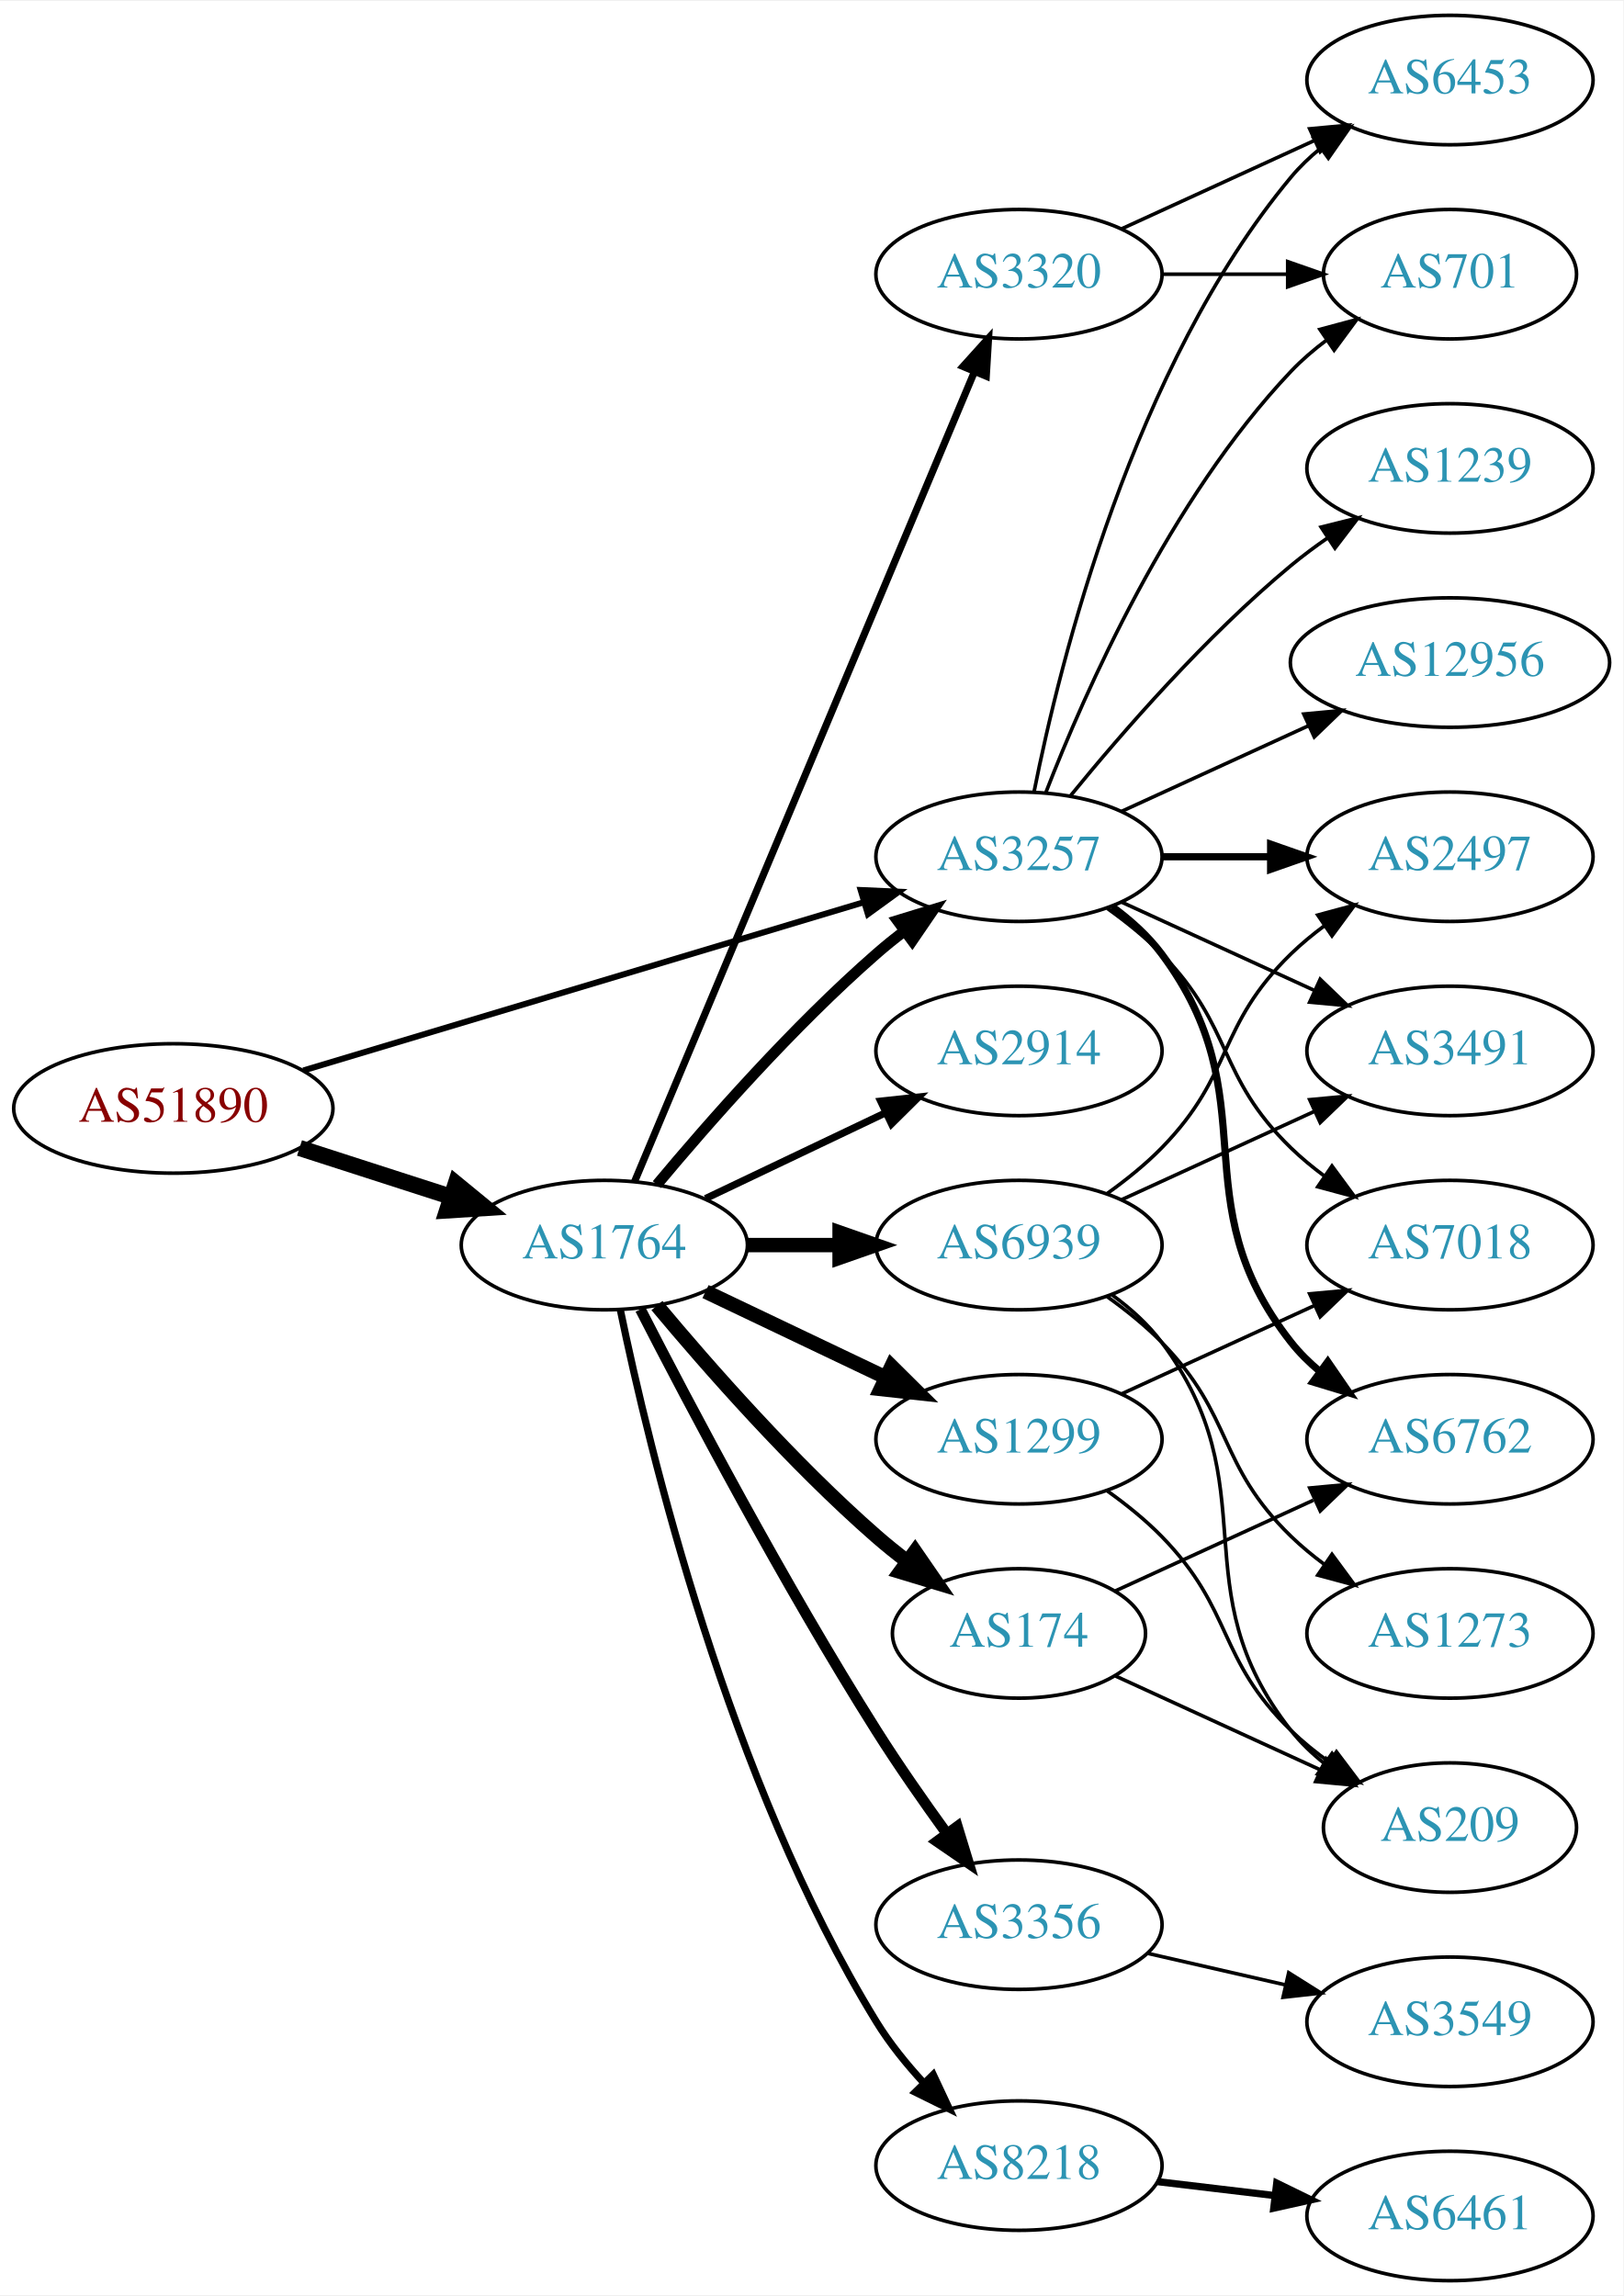
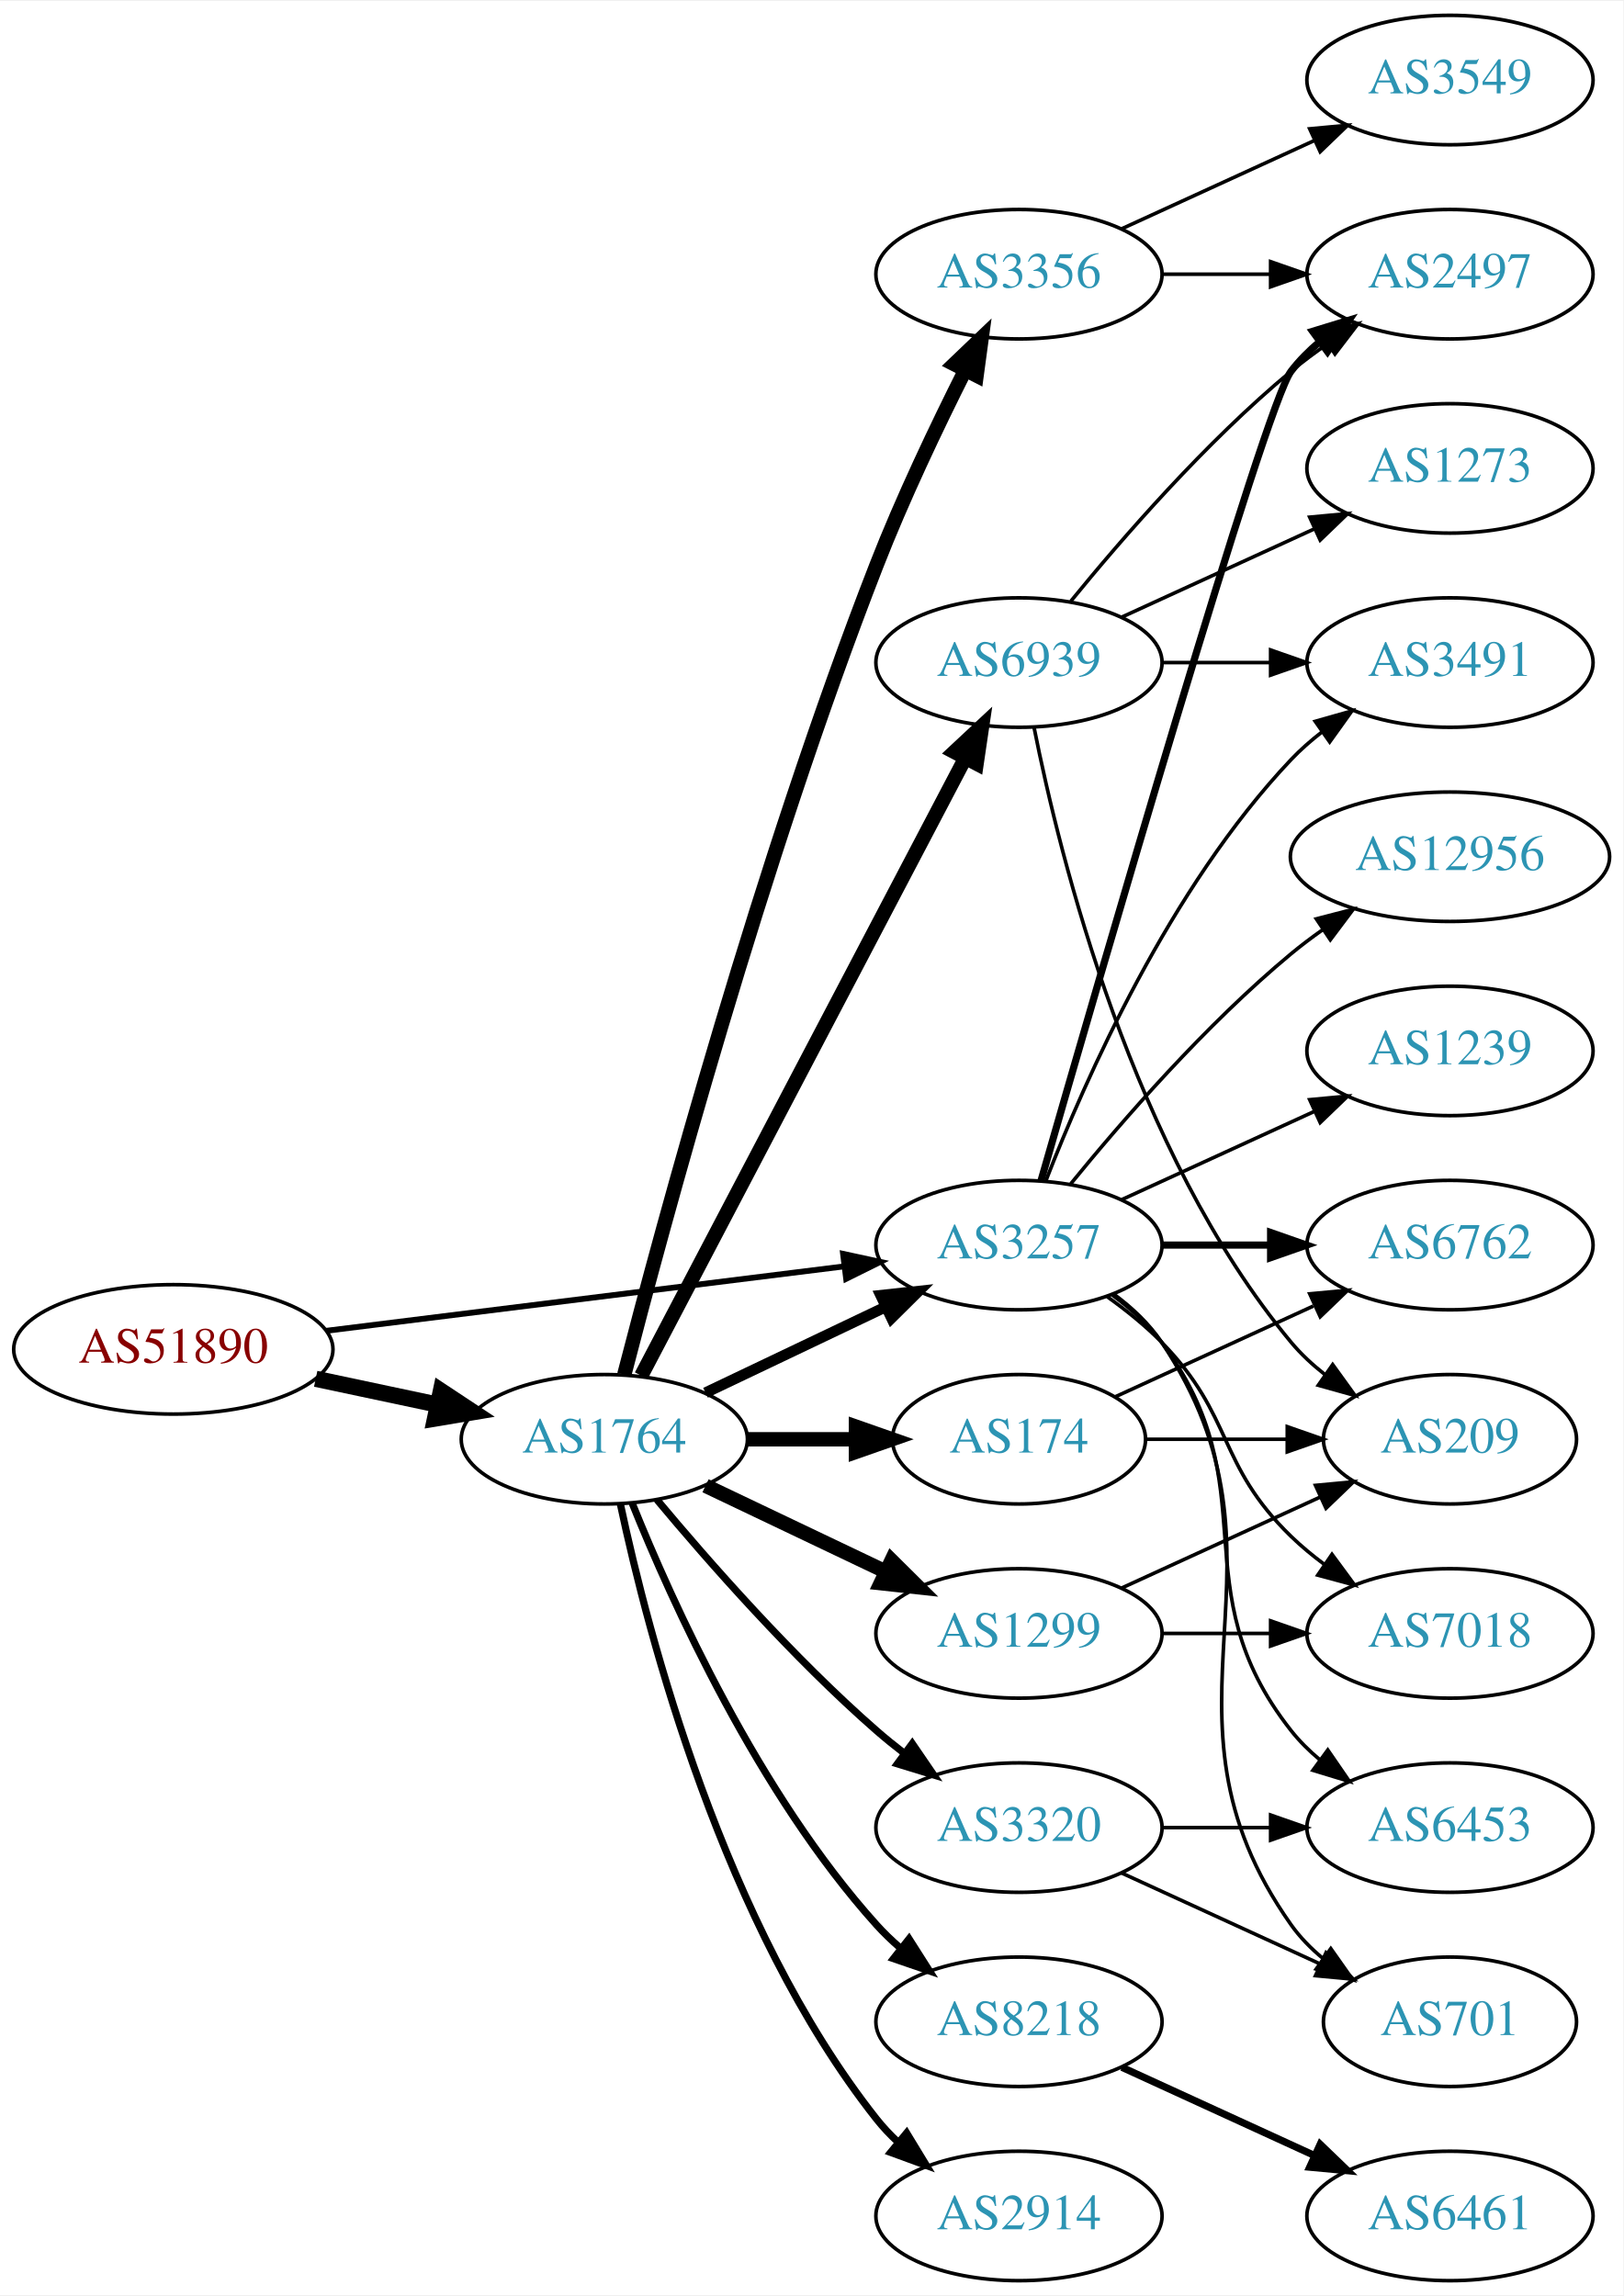
<svg xmlns="http://www.w3.org/2000/svg" xmlns:xlink="http://www.w3.org/1999/xlink" width="451pt" height="638pt" viewBox="0.00 0.00 451.37 638.00">
  <g id="graph0" class="graph" transform="scale(1 1) rotate(0) translate(4 634)">
    <polygon fill="white" stroke="none" points="-4,4 -4,-634 447.37,-634 447.37,4 -4,4" />
    <g id="node1" class="node">
      <g id="a_node1">
        <a xlink:href="/asn/51890" xlink:title="AS51890 ~ Mayr-Melnhof Karton GmbH [AT]">
-           <ellipse fill="#ffffff" stroke="black" cx="44.196" cy="-326" rx="44.393" ry="18" />
-           <text text-anchor="middle" x="44.196" y="-322.3" font-family="Times,serif" font-size="14.00" fill="#880000">AS51890</text>
+           <ellipse fill="#ffffff" stroke="black" cx="44.196" cy="-259" rx="44.393" ry="18" />
+           <text text-anchor="middle" x="44.196" y="-255.3" font-family="Times,serif" font-size="14.00" fill="#880000">AS51890</text>
        </a>
      </g>
    </g>
    <g id="node2" class="node">
      <g id="a_node2">
        <a xlink:href="/asn/1764" xlink:title="AS1764 ~ NEXTLAYER-AS [AT]">
-           <ellipse fill="#ffffff" stroke="black" cx="164.039" cy="-288" rx="39.794" ry="18" />
-           <text text-anchor="middle" x="164.039" y="-284.3" font-family="Times,serif" font-size="14.00" fill="#2c94b3">AS1764</text>
+           <ellipse fill="#ffffff" stroke="black" cx="164.039" cy="-234" rx="39.794" ry="18" />
+           <text text-anchor="middle" x="164.039" y="-230.3" font-family="Times,serif" font-size="14.00" fill="#2c94b3">AS1764</text>
        </a>
      </g>
    </g>
    <g id="edge1" class="edge">
-       <path fill="none" stroke="black" stroke-width="4.5" d="M79.281,-315.009C92.409,-310.776 107.55,-305.893 121.318,-301.454" />
-       <polygon fill="black" stroke="black" stroke-width="4.5" points="122.743,-305.131 131.052,-298.315 120.326,-297.636 122.743,-305.131" />
+       <path fill="none" stroke="black" stroke-width="4.5" d="M83.782,-250.814C94.575,-248.524 106.404,-246.015 117.556,-243.649" />
+       <polygon fill="black" stroke="black" stroke-width="4.5" points="118.592,-247.454 127.557,-241.527 116.958,-239.751 118.592,-247.454" />
    </g>
    <g id="node3" class="node">
      <g id="a_node3">
        <a xlink:href="/asn/3257" xlink:title="AS3257 ~ GTT [DE]">
-           <ellipse fill="#ffffff" stroke="black" cx="279.332" cy="-396" rx="39.794" ry="18" />
-           <text text-anchor="middle" x="279.332" y="-392.3" font-family="Times,serif" font-size="14.00" fill="#2c94b3">AS3257</text>
+           <ellipse fill="#ffffff" stroke="black" cx="279.332" cy="-288" rx="39.794" ry="18" />
+           <text text-anchor="middle" x="279.332" y="-284.3" font-family="Times,serif" font-size="14.00" fill="#2c94b3">AS3257</text>
        </a>
      </g>
    </g>
    <g id="edge2" class="edge">
-       <path fill="none" stroke="black" stroke-width="1.688" d="M80.351,-336.555C122.097,-349.09 191.667,-369.979 236.241,-383.362" />
-       <polygon fill="black" stroke="black" stroke-width="1.688" points="235.318,-386.739 245.902,-386.263 237.331,-380.035 235.318,-386.739" />
-     </g>
-     <g id="edge10" class="edge">
-       <path fill="none" stroke="black" stroke-width="3" d="M178.669,-304.817C192.951,-321.929 216.498,-348.745 239.685,-369 242.151,-371.154 244.789,-373.294 247.487,-375.372" />
-       <polygon fill="black" stroke="black" stroke-width="3" points="245.512,-378.264 255.641,-381.37 249.66,-372.625 245.512,-378.264" />
+       <path fill="none" stroke="black" stroke-width="1.62" d="M86.607,-264.151C126.981,-269.173 188.325,-276.804 230.7,-282.075" />
+       <polygon fill="black" stroke="black" stroke-width="1.62" points="230.417,-285.567 240.772,-283.328 231.281,-278.62 230.417,-285.567" />
+     </g>
+     <g id="edge8" class="edge">
+       <path fill="none" stroke="black" stroke-width="3" d="M192.175,-246.934C207.169,-254.081 225.99,-263.052 242.213,-270.785" />
+       <polygon fill="black" stroke="black" stroke-width="3" points="240.884,-274.028 251.417,-275.171 243.895,-267.709 240.884,-274.028" />
    </g>
    <g id="node4" class="node">
      <g id="a_node4">
-         <a xlink:href="/asn/1299" xlink:title="AS1299 ~ Telia Carrier [EU]">
-           <ellipse fill="#ffffff" stroke="black" cx="279.332" cy="-234" rx="39.794" ry="18" />
-           <text text-anchor="middle" x="279.332" y="-230.3" font-family="Times,serif" font-size="14.00" fill="#2c94b3">AS1299</text>
+         <a xlink:href="/asn/8218" xlink:title="AS8218 ~ legacy Neotelecoms [FR]">
+           <ellipse fill="#ffffff" stroke="black" cx="279.332" cy="-72" rx="39.794" ry="18" />
+           <text text-anchor="middle" x="279.332" y="-68.3" font-family="Times,serif" font-size="14.00" fill="#2c94b3">AS8218</text>
        </a>
      </g>
    </g>
    <g id="edge3" class="edge">
-       <path fill="none" stroke="black" stroke-width="4" d="M192.175,-275.066C207.169,-267.919 225.99,-258.948 242.213,-251.215" />
-       <polygon fill="black" stroke="black" stroke-width="4" points="243.895,-254.291 251.417,-246.829 240.884,-247.972 243.895,-254.291" />
+       <path fill="none" stroke="black" stroke-width="2" d="M171.786,-216.213C182.837,-188.757 206.891,-135.422 239.685,-99 241.688,-96.776 243.906,-94.637 246.239,-92.603" />
+       <polygon fill="black" stroke="black" stroke-width="2" points="248.769,-95.065 254.458,-86.127 244.437,-89.567 248.769,-95.065" />
    </g>
    <g id="node5" class="node">
      <g id="a_node5">
-         <a xlink:href="/asn/8218" xlink:title="AS8218 ~ legacy Neotelecoms [FR]">
-           <ellipse fill="#ffffff" stroke="black" cx="279.332" cy="-32" rx="39.794" ry="18" />
-           <text text-anchor="middle" x="279.332" y="-28.3" font-family="Times,serif" font-size="14.00" fill="#2c94b3">AS8218</text>
+         <a xlink:href="/asn/3356" xlink:title="AS3356 ~ Level 3 Parent, LLC [US]">
+           <ellipse fill="#ffffff" stroke="black" cx="279.332" cy="-558" rx="39.794" ry="18" />
+           <text text-anchor="middle" x="279.332" y="-554.3" font-family="Times,serif" font-size="14.00" fill="#2c94b3">AS3356</text>
        </a>
      </g>
    </g>
    <g id="edge4" class="edge">
-       <path fill="none" stroke="black" stroke-width="2" d="M168.469,-270.072C176.411,-231.551 198.592,-138.954 239.685,-72 243.35,-66.028 248.043,-60.228 252.885,-54.982" />
-       <polygon fill="black" stroke="black" stroke-width="2" points="255.486,-57.329 259.986,-47.737 250.487,-52.429 255.486,-57.329" />
+       <path fill="none" stroke="black" stroke-width="4" d="M169.591,-251.99C180.102,-292.704 207.635,-394.758 239.685,-477 246.9,-495.515 256.518,-515.684 264.353,-531.265" />
+       <polygon fill="black" stroke="black" stroke-width="4" points="261.307,-532.996 268.964,-540.318 267.544,-529.819 261.307,-532.996" />
    </g>
    <g id="node6" class="node">
      <g id="a_node6">
        <a xlink:href="/asn/174" xlink:title="AS174 ~ Cogent Communications [US]">
-           <ellipse fill="#ffffff" stroke="black" cx="279.332" cy="-180" rx="35.194" ry="18" />
-           <text text-anchor="middle" x="279.332" y="-176.3" font-family="Times,serif" font-size="14.00" fill="#2c94b3">AS174</text>
+           <ellipse fill="#ffffff" stroke="black" cx="279.332" cy="-234" rx="35.194" ry="18" />
+           <text text-anchor="middle" x="279.332" y="-230.3" font-family="Times,serif" font-size="14.00" fill="#2c94b3">AS174</text>
        </a>
      </g>
    </g>
    <g id="edge5" class="edge">
-       <path fill="none" stroke="black" stroke-width="4" d="M178.669,-271.183C192.951,-254.071 216.498,-227.255 239.685,-207 242.355,-204.668 245.228,-202.352 248.158,-200.114" />
-       <polygon fill="black" stroke="black" stroke-width="4" points="250.436,-202.784 256.449,-194.061 246.309,-197.13 250.436,-202.784" />
+       <path fill="none" stroke="black" stroke-width="4" d="M203.711,-234C213.416,-234 223.907,-234 233.87,-234" />
+       <polygon fill="black" stroke="black" stroke-width="4" points="234.006,-237.5 244.006,-234 234.006,-230.5 234.006,-237.5" />
    </g>
    <g id="node7" class="node">
      <g id="a_node7">
        <a xlink:href="/asn/2914" xlink:title="AS2914 ~ NTT America, Inc. [US]">
-           <ellipse fill="#ffffff" stroke="black" cx="279.332" cy="-342" rx="39.794" ry="18" />
-           <text text-anchor="middle" x="279.332" y="-338.3" font-family="Times,serif" font-size="14.00" fill="#2c94b3">AS2914</text>
+           <ellipse fill="#ffffff" stroke="black" cx="279.332" cy="-18" rx="39.794" ry="18" />
+           <text text-anchor="middle" x="279.332" y="-14.3" font-family="Times,serif" font-size="14.00" fill="#2c94b3">AS2914</text>
        </a>
      </g>
    </g>
    <g id="edge6" class="edge">
-       <path fill="none" stroke="black" stroke-width="2" d="M192.175,-300.934C207.169,-308.081 225.99,-317.052 242.213,-324.785" />
-       <polygon fill="black" stroke="black" stroke-width="2" points="240.884,-328.028 251.417,-329.171 243.895,-321.709 240.884,-328.028" />
+       <path fill="none" stroke="black" stroke-width="2" d="M168.529,-215.84C176.16,-179.97 197.152,-98.845 239.685,-45 241.493,-42.712 243.545,-40.538 245.74,-38.49" />
+       <polygon fill="black" stroke="black" stroke-width="2" points="248.094,-41.086 253.6,-32.034 243.651,-35.677 248.094,-41.086" />
    </g>
    <g id="node8" class="node">
      <g id="a_node8">
-         <a xlink:href="/asn/3356" xlink:title="AS3356 ~ Level 3 Parent, LLC [US]">
-           <ellipse fill="#ffffff" stroke="black" cx="279.332" cy="-99" rx="39.794" ry="18" />
-           <text text-anchor="middle" x="279.332" y="-95.3" font-family="Times,serif" font-size="14.00" fill="#2c94b3">AS3356</text>
+         <a xlink:href="/asn/1299" xlink:title="AS1299 ~ Telia Carrier [EU]">
+           <ellipse fill="#ffffff" stroke="black" cx="279.332" cy="-180" rx="39.794" ry="18" />
+           <text text-anchor="middle" x="279.332" y="-176.3" font-family="Times,serif" font-size="14.00" fill="#2c94b3">AS1299</text>
        </a>
      </g>
    </g>
    <g id="edge7" class="edge">
-       <path fill="none" stroke="black" stroke-width="3" d="M174.065,-270.148C187.501,-243.945 213.95,-193.763 239.685,-153 245.748,-143.396 252.868,-133.187 259.333,-124.261" />
-       <polygon fill="black" stroke="black" stroke-width="3" points="262.185,-126.291 265.276,-116.157 256.54,-122.152 262.185,-126.291" />
+       <path fill="none" stroke="black" stroke-width="4" d="M192.175,-221.066C207.169,-213.919 225.99,-204.948 242.213,-197.215" />
+       <polygon fill="black" stroke="black" stroke-width="4" points="243.895,-200.291 251.417,-192.829 240.884,-193.972 243.895,-200.291" />
    </g>
    <g id="node9" class="node">
      <g id="a_node9">
        <a xlink:href="/asn/6939" xlink:title="AS6939 ~ Hurricane Electric LLC [US]">
-           <ellipse fill="#ffffff" stroke="black" cx="279.332" cy="-288" rx="39.794" ry="18" />
-           <text text-anchor="middle" x="279.332" y="-284.3" font-family="Times,serif" font-size="14.00" fill="#2c94b3">AS6939</text>
-         </a>
-       </g>
-     </g>
-     <g id="edge8" class="edge">
-       <path fill="none" stroke="black" stroke-width="4" d="M203.711,-288C211.914,-288 220.678,-288 229.21,-288" />
-       <polygon fill="black" stroke="black" stroke-width="4" points="229.449,-291.5 239.449,-288 229.449,-284.5 229.449,-291.5" />
+           <ellipse fill="#ffffff" stroke="black" cx="279.332" cy="-450" rx="39.794" ry="18" />
+           <text text-anchor="middle" x="279.332" y="-446.3" font-family="Times,serif" font-size="14.00" fill="#2c94b3">AS6939</text>
+         </a>
+       </g>
+     </g>
+     <g id="edge9" class="edge">
+       <path fill="none" stroke="black" stroke-width="4" d="M174.31,-251.676C194.151,-289.505 240.829,-378.499 264.316,-423.278" />
+       <polygon fill="black" stroke="black" stroke-width="4" points="261.347,-425.152 269.091,-432.383 267.546,-421.901 261.347,-425.152" />
    </g>
    <g id="node10" class="node">
      <g id="a_node10">
        <a xlink:href="/asn/3320" xlink:title="AS3320 ~ DTAG [DE]">
-           <ellipse fill="#ffffff" stroke="black" cx="279.332" cy="-558" rx="39.794" ry="18" />
-           <text text-anchor="middle" x="279.332" y="-554.3" font-family="Times,serif" font-size="14.00" fill="#2c94b3">AS3320</text>
-         </a>
-       </g>
-     </g>
-     <g id="edge9" class="edge">
-       <path fill="none" stroke="black" stroke-width="2" d="M172.472,-305.715C191.797,-351.771 243.72,-475.514 266.893,-530.739" />
-       <polygon fill="black" stroke="black" stroke-width="2" points="263.774,-532.352 270.871,-540.219 270.229,-529.644 263.774,-532.352" />
+           <ellipse fill="#ffffff" stroke="black" cx="279.332" cy="-126" rx="39.794" ry="18" />
+           <text text-anchor="middle" x="279.332" y="-122.3" font-family="Times,serif" font-size="14.00" fill="#2c94b3">AS3320</text>
+         </a>
+       </g>
+     </g>
+     <g id="edge10" class="edge">
+       <path fill="none" stroke="black" stroke-width="2" d="M178.669,-217.183C192.951,-200.071 216.498,-173.255 239.685,-153 242.151,-150.846 244.789,-148.706 247.487,-146.628" />
+       <polygon fill="black" stroke="black" stroke-width="2" points="249.66,-149.375 255.641,-140.63 245.512,-143.736 249.66,-149.375" />
    </g>
    <g id="node13" class="node">
      <g id="a_node13">
        <a xlink:href="/asn/2497" xlink:title="AS2497 ~ Internet Initiative Japan Inc. [JP]">
-           <ellipse fill="#ffffff" stroke="black" cx="399.174" cy="-396" rx="39.794" ry="18" />
-           <text text-anchor="middle" x="399.174" y="-392.3" font-family="Times,serif" font-size="14.00" fill="#2c94b3">AS2497</text>
-         </a>
-       </g>
-     </g>
-     <g id="edge13" class="edge">
-       <path fill="none" stroke="black" stroke-width="2" d="M319.244,-396C328.798,-396 339.147,-396 349.11,-396" />
-       <polygon fill="black" stroke="black" stroke-width="2" points="349.302,-399.5 359.302,-396 349.302,-392.5 349.302,-399.5" />
+           <ellipse fill="#ffffff" stroke="black" cx="399.174" cy="-558" rx="39.794" ry="18" />
+           <text text-anchor="middle" x="399.174" y="-554.3" font-family="Times,serif" font-size="14.00" fill="#2c94b3">AS2497</text>
+         </a>
+       </g>
+     </g>
+     <g id="edge15" class="edge">
+       <path fill="none" stroke="black" stroke-width="2" d="M285.446,-305.859C301.117,-360.407 347.836,-521.704 354.978,-531 357.268,-533.981 359.988,-536.716 362.932,-539.205" />
+       <polygon fill="black" stroke="black" stroke-width="2" points="360.979,-542.113 371.109,-545.218 365.126,-536.473 360.979,-542.113" />
    </g>
    <g id="node14" class="node">
      <g id="a_node14">
        <a xlink:href="/asn/6762" xlink:title="AS6762 ~ TELECOM ITALIA SPARKLE S.p.A. [IT]">
-           <ellipse fill="#ffffff" stroke="black" cx="399.174" cy="-234" rx="39.794" ry="18" />
-           <text text-anchor="middle" x="399.174" y="-230.3" font-family="Times,serif" font-size="14.00" fill="#2c94b3">AS6762</text>
+           <ellipse fill="#ffffff" stroke="black" cx="399.174" cy="-288" rx="39.794" ry="18" />
+           <text text-anchor="middle" x="399.174" y="-284.3" font-family="Times,serif" font-size="14.00" fill="#2c94b3">AS6762</text>
        </a>
      </g>
    </g>
    <g id="edge14" class="edge">
-       <path fill="none" stroke="black" stroke-width="2" d="M305.262,-382.118C310.338,-378.389 315.256,-373.984 318.978,-369 349.249,-328.458 323.679,-300.754 354.978,-261 357.303,-258.047 360.047,-255.33 363.006,-252.853" />
-       <polygon fill="black" stroke="black" stroke-width="2" points="365.199,-255.585 371.203,-246.855 361.065,-249.936 365.199,-255.585" />
+       <path fill="none" stroke="black" stroke-width="2" d="M319.244,-288C328.798,-288 339.147,-288 349.11,-288" />
+       <polygon fill="black" stroke="black" stroke-width="2" points="349.302,-291.5 359.302,-288 349.302,-284.5 349.302,-291.5" />
    </g>
    <g id="node15" class="node">
      <g id="a_node15">
-         <a xlink:href="/asn/7018" xlink:title="AS7018 ~ AT&amp;T Services, Inc. [US]">
-           <ellipse fill="#ffffff" stroke="black" cx="399.174" cy="-288" rx="39.794" ry="18" />
-           <text text-anchor="middle" x="399.174" y="-284.3" font-family="Times,serif" font-size="14.00" fill="#2c94b3">AS7018</text>
-         </a>
-       </g>
-     </g>
-     <g id="edge15" class="edge">
-       <path fill="none" stroke="black" d="M303.926,-381.611C309.182,-377.852 314.513,-373.563 318.978,-369 339.151,-348.383 334.285,-335.094 354.978,-315 357.823,-312.237 360.997,-309.614 364.297,-307.166" />
-       <polygon fill="black" stroke="black" points="366.363,-309.994 372.645,-301.462 362.414,-304.214 366.363,-309.994" />
+         <a xlink:href="/asn/12956" xlink:title="AS12956 ~ TELXIUS [ES]">
+           <ellipse fill="#ffffff" stroke="black" cx="399.174" cy="-396" rx="44.393" ry="18" />
+           <text text-anchor="middle" x="399.174" y="-392.3" font-family="Times,serif" font-size="14.00" fill="#2c94b3">AS12956</text>
+         </a>
+       </g>
+     </g>
+     <g id="edge16" class="edge">
+       <path fill="none" stroke="black" d="M293.751,-305.065C307.865,-322.375 331.28,-349.345 354.978,-369 357.716,-371.271 360.659,-373.494 363.677,-375.63" />
+       <polygon fill="black" stroke="black" points="362.009,-378.725 372.266,-381.379 365.903,-372.908 362.009,-378.725" />
    </g>
    <g id="node16" class="node">
      <g id="a_node16">
-         <a xlink:href="/asn/3491" xlink:title="AS3491 ~ PCCW Global, Inc. [US]">
+         <a xlink:href="/asn/1239" xlink:title="AS1239 ~ Sprint [US]">
          <ellipse fill="#ffffff" stroke="black" cx="399.174" cy="-342" rx="39.794" ry="18" />
-           <text text-anchor="middle" x="399.174" y="-338.3" font-family="Times,serif" font-size="14.00" fill="#2c94b3">AS3491</text>
-         </a>
-       </g>
-     </g>
-     <g id="edge16" class="edge">
-       <path fill="none" stroke="black" d="M307.96,-383.339C323.917,-376.027 344.188,-366.739 361.471,-358.819" />
-       <polygon fill="black" stroke="black" points="363.085,-361.929 370.718,-354.581 360.169,-355.565 363.085,-361.929" />
+           <text text-anchor="middle" x="399.174" y="-338.3" font-family="Times,serif" font-size="14.00" fill="#2c94b3">AS1239</text>
+         </a>
+       </g>
+     </g>
+     <g id="edge17" class="edge">
+       <path fill="none" stroke="black" d="M307.96,-300.661C323.917,-307.973 344.188,-317.261 361.471,-325.181" />
+       <polygon fill="black" stroke="black" points="360.169,-328.435 370.718,-329.419 363.085,-322.071 360.169,-328.435" />
    </g>
    <g id="node17" class="node">
      <g id="a_node17">
-         <a xlink:href="/asn/1239" xlink:title="AS1239 ~ Sprint [US]">
-           <ellipse fill="#ffffff" stroke="black" cx="399.174" cy="-504" rx="39.794" ry="18" />
-           <text text-anchor="middle" x="399.174" y="-500.3" font-family="Times,serif" font-size="14.00" fill="#2c94b3">AS1239</text>
-         </a>
-       </g>
-     </g>
-     <g id="edge17" class="edge">
-       <path fill="none" stroke="black" d="M293.751,-413.065C307.865,-430.375 331.28,-457.345 354.978,-477 358.194,-479.668 361.695,-482.27 365.265,-484.741" />
-       <polygon fill="black" stroke="black" points="363.343,-487.666 373.622,-490.236 367.189,-481.817 363.343,-487.666" />
+         <a xlink:href="/asn/6453" xlink:title="AS6453 ~ TATA COMMUNICATIONS (AMERICA) INC [US]">
+           <ellipse fill="#ffffff" stroke="black" cx="399.174" cy="-126" rx="39.794" ry="18" />
+           <text text-anchor="middle" x="399.174" y="-122.3" font-family="Times,serif" font-size="14.00" fill="#2c94b3">AS6453</text>
+         </a>
+       </g>
+     </g>
+     <g id="edge18" class="edge">
+       <path fill="none" stroke="black" d="M305.262,-274.118C310.338,-270.389 315.256,-265.984 318.978,-261 349.249,-220.458 323.679,-192.754 354.978,-153 357.303,-150.047 360.047,-147.33 363.006,-144.853" />
+       <polygon fill="black" stroke="black" points="365.199,-147.585 371.203,-138.855 361.065,-141.936 365.199,-147.585" />
    </g>
    <g id="node18" class="node">
      <g id="a_node18">
-         <a xlink:href="/asn/12956" xlink:title="AS12956 ~ TELXIUS [ES]">
-           <ellipse fill="#ffffff" stroke="black" cx="399.174" cy="-450" rx="44.393" ry="18" />
-           <text text-anchor="middle" x="399.174" y="-446.3" font-family="Times,serif" font-size="14.00" fill="#2c94b3">AS12956</text>
-         </a>
-       </g>
-     </g>
-     <g id="edge18" class="edge">
-       <path fill="none" stroke="black" d="M307.96,-408.661C323.458,-415.762 343.025,-424.728 359.971,-432.494" />
-       <polygon fill="black" stroke="black" points="358.525,-435.681 369.074,-436.665 361.441,-429.317 358.525,-435.681" />
+         <a xlink:href="/asn/7018" xlink:title="AS7018 ~ AT&amp;T Services, Inc. [US]">
+           <ellipse fill="#ffffff" stroke="black" cx="399.174" cy="-180" rx="39.794" ry="18" />
+           <text text-anchor="middle" x="399.174" y="-176.3" font-family="Times,serif" font-size="14.00" fill="#2c94b3">AS7018</text>
+         </a>
+       </g>
+     </g>
+     <g id="edge19" class="edge">
+       <path fill="none" stroke="black" d="M303.926,-273.611C309.182,-269.852 314.513,-265.563 318.978,-261 339.151,-240.383 334.285,-227.094 354.978,-207 357.823,-204.237 360.997,-201.614 364.297,-199.166" />
+       <polygon fill="black" stroke="black" points="366.363,-201.994 372.645,-193.462 362.414,-196.214 366.363,-201.994" />
    </g>
    <g id="node19" class="node">
      <g id="a_node19">
-         <a xlink:href="/asn/6453" xlink:title="AS6453 ~ TATA COMMUNICATIONS (AMERICA) INC [US]">
-           <ellipse fill="#ffffff" stroke="black" cx="399.174" cy="-612" rx="39.794" ry="18" />
-           <text text-anchor="middle" x="399.174" y="-608.3" font-family="Times,serif" font-size="14.00" fill="#2c94b3">AS6453</text>
-         </a>
-       </g>
-     </g>
-     <g id="edge19" class="edge">
-       <path fill="none" stroke="black" d="M283.53,-414.073C290.694,-450.141 310.968,-532.125 354.978,-585 357.383,-587.889 360.179,-590.563 363.172,-593.013" />
-       <polygon fill="black" stroke="black" points="361.26,-595.95 371.415,-598.973 365.361,-590.277 361.26,-595.95" />
+         <a xlink:href="/asn/3491" xlink:title="AS3491 ~ PCCW Global, Inc. [US]">
+           <ellipse fill="#ffffff" stroke="black" cx="399.174" cy="-450" rx="39.794" ry="18" />
+           <text text-anchor="middle" x="399.174" y="-446.3" font-family="Times,serif" font-size="14.00" fill="#2c94b3">AS3491</text>
+         </a>
+       </g>
+     </g>
+     <g id="edge20" class="edge">
+       <path fill="none" stroke="black" d="M286.855,-305.994C297.605,-333.728 321.262,-387.429 354.978,-423 357.564,-425.728 360.481,-428.294 363.55,-430.677" />
+       <polygon fill="black" stroke="black" points="361.704,-433.658 371.898,-436.543 365.728,-427.93 361.704,-433.658" />
    </g>
    <g id="node20" class="node">
      <g id="a_node20">
        <a xlink:href="/asn/701" xlink:title="AS701 ~ UUNET [US]">
-           <ellipse fill="#ffffff" stroke="black" cx="399.174" cy="-558" rx="35.194" ry="18" />
-           <text text-anchor="middle" x="399.174" y="-554.3" font-family="Times,serif" font-size="14.00" fill="#2c94b3">AS701</text>
-         </a>
-       </g>
-     </g>
-     <g id="edge20" class="edge">
-       <path fill="none" stroke="black" d="M286.855,-413.994C297.605,-441.728 321.262,-495.429 354.978,-531 357.921,-534.105 361.294,-537.001 364.83,-539.655" />
-       <polygon fill="black" stroke="black" points="363.015,-542.654 373.249,-545.397 366.959,-536.871 363.015,-542.654" />
-     </g>
-     <g id="edge29" class="edge">
-       <path fill="none" stroke="black" d="M307.96,-246.661C323.917,-253.973 344.188,-263.261 361.471,-271.181" />
-       <polygon fill="black" stroke="black" points="360.169,-274.435 370.718,-275.419 363.085,-268.071 360.169,-274.435" />
-     </g>
-     <g id="node21" class="node">
-       <g id="a_node21">
-         <a xlink:href="/asn/209" xlink:title="AS209 ~ CenturyLink Communications, LLC [US]">
-           <ellipse fill="#ffffff" stroke="black" cx="399.174" cy="-126" rx="35.194" ry="18" />
-           <text text-anchor="middle" x="399.174" y="-122.3" font-family="Times,serif" font-size="14.00" fill="#2c94b3">AS209</text>
-         </a>
-       </g>
-     </g>
-     <g id="edge30" class="edge">
-       <path fill="none" stroke="black" d="M303.926,-219.611C309.182,-215.852 314.513,-211.563 318.978,-207 339.151,-186.383 334.285,-173.094 354.978,-153 358.206,-149.866 361.857,-146.911 365.635,-144.188" />
-       <polygon fill="black" stroke="black" points="367.614,-147.075 373.995,-138.617 363.732,-141.25 367.614,-147.075" />
+           <ellipse fill="#ffffff" stroke="black" cx="399.174" cy="-72" rx="35.194" ry="18" />
+           <text text-anchor="middle" x="399.174" y="-68.3" font-family="Times,serif" font-size="14.00" fill="#2c94b3">AS701</text>
+         </a>
+       </g>
+     </g>
+     <g id="edge21" class="edge">
+       <path fill="none" stroke="black" d="M305.651,-274.393C310.707,-270.649 315.518,-266.169 318.978,-261 360.003,-199.706 312.399,-159.225 354.978,-99 357.448,-95.507 360.527,-92.37 363.896,-89.579" />
+       <polygon fill="black" stroke="black" points="366.035,-92.352 372.136,-83.69 361.965,-86.657 366.035,-92.352" />
    </g>
    <g id="node11" class="node">
      <g id="a_node11">
        <a xlink:href="/asn/6461" xlink:title="AS6461 ~ Zayo Bandwidth [US]">
          <ellipse fill="#ffffff" stroke="black" cx="399.174" cy="-18" rx="39.794" ry="18" />
          <text text-anchor="middle" x="399.174" y="-14.3" font-family="Times,serif" font-size="14.00" fill="#2c94b3">AS6461</text>
        </a>
      </g>
    </g>
    <g id="edge11" class="edge">
-       <path fill="none" stroke="black" stroke-width="2" d="M317.942,-27.532C328.253,-26.307 339.57,-24.962 350.37,-23.679" />
-       <polygon fill="black" stroke="black" stroke-width="2" points="351,-27.129 360.517,-22.474 350.174,-20.178 351,-27.129" />
-     </g>
-     <g id="edge28" class="edge">
-       <path fill="none" stroke="black" d="M306.193,-191.851C322.313,-199.238 343.316,-208.862 361.181,-217.048" />
-       <polygon fill="black" stroke="black" points="360.183,-220.441 370.732,-221.425 363.099,-214.077 360.183,-220.441" />
-     </g>
-     <g id="edge27" class="edge">
-       <path fill="none" stroke="black" d="M306.193,-168.149C322.924,-160.482 344.914,-150.406 363.198,-142.028" />
-       <polygon fill="black" stroke="black" points="364.741,-145.171 372.373,-137.823 361.824,-138.807 364.741,-145.171" />
+       <path fill="none" stroke="black" stroke-width="2" d="M307.96,-59.339C323.917,-52.027 344.188,-42.739 361.471,-34.819" />
+       <polygon fill="black" stroke="black" stroke-width="2" points="363.085,-37.929 370.718,-30.581 360.169,-31.565 363.085,-37.929" />
    </g>
    <g id="node12" class="node">
      <g id="a_node12">
        <a xlink:href="/asn/3549" xlink:title="AS3549 ~ Level 3 Parent, LLC [US]">
-           <ellipse fill="#ffffff" stroke="black" cx="399.174" cy="-72" rx="39.794" ry="18" />
-           <text text-anchor="middle" x="399.174" y="-68.3" font-family="Times,serif" font-size="14.00" fill="#2c94b3">AS3549</text>
+           <ellipse fill="#ffffff" stroke="black" cx="399.174" cy="-612" rx="39.794" ry="18" />
+           <text text-anchor="middle" x="399.174" y="-608.3" font-family="Times,serif" font-size="14.00" fill="#2c94b3">AS3549</text>
        </a>
      </g>
    </g>
    <g id="edge12" class="edge">
-       <path fill="none" stroke="black" d="M315.051,-91.045C327.051,-88.296 340.672,-85.175 353.364,-82.267" />
-       <polygon fill="black" stroke="black" points="354.33,-85.636 363.296,-79.991 352.767,-78.813 354.33,-85.636" />
-     </g>
-     <g id="edge22" class="edge">
-       <path fill="none" stroke="black" d="M303.926,-302.389C309.182,-306.148 314.513,-310.437 318.978,-315 339.151,-335.617 334.285,-348.906 354.978,-369 357.823,-371.763 360.997,-374.386 364.297,-376.834" />
-       <polygon fill="black" stroke="black" points="362.414,-379.786 372.645,-382.538 366.363,-374.006 362.414,-379.786" />
-     </g>
-     <g id="edge24" class="edge">
-       <path fill="none" stroke="black" d="M307.96,-300.661C323.917,-307.973 344.188,-317.261 361.471,-325.181" />
-       <polygon fill="black" stroke="black" points="360.169,-328.435 370.718,-329.419 363.085,-322.071 360.169,-328.435" />
-     </g>
-     <g id="edge21" class="edge">
-       <path fill="none" stroke="black" d="M305.262,-274.118C310.338,-270.389 315.256,-265.984 318.978,-261 349.249,-220.458 323.679,-192.754 354.978,-153 357.625,-149.639 360.813,-146.583 364.245,-143.839" />
-       <polygon fill="black" stroke="black" points="366.383,-146.614 372.552,-138 362.358,-140.887 366.383,-146.614" />
+       <path fill="none" stroke="black" d="M307.96,-570.661C323.917,-577.973 344.188,-587.261 361.471,-595.181" />
+       <polygon fill="black" stroke="black" points="360.169,-598.435 370.718,-599.419 363.085,-592.071 360.169,-598.435" />
+     </g>
+     <g id="edge13" class="edge">
+       <path fill="none" stroke="black" d="M319.244,-558C328.798,-558 339.147,-558 349.11,-558" />
+       <polygon fill="black" stroke="black" points="349.302,-561.5 359.302,-558 349.302,-554.5 349.302,-561.5" />
+     </g>
+     <g id="edge31" class="edge">
+       <path fill="none" stroke="black" d="M306.193,-245.851C322.313,-253.238 343.316,-262.862 361.181,-271.048" />
+       <polygon fill="black" stroke="black" points="360.183,-274.441 370.732,-275.425 363.099,-268.077 360.183,-274.441" />
    </g>
    <g id="node22" class="node">
      <g id="a_node22">
+         <a xlink:href="/asn/209" xlink:title="AS209 ~ CenturyLink Communications, LLC [US]">
+           <ellipse fill="#ffffff" stroke="black" cx="399.174" cy="-234" rx="35.194" ry="18" />
+           <text text-anchor="middle" x="399.174" y="-230.3" font-family="Times,serif" font-size="14.00" fill="#2c94b3">AS209</text>
+         </a>
+       </g>
+     </g>
+     <g id="edge30" class="edge">
+       <path fill="none" stroke="black" d="M314.733,-234C326.955,-234 340.89,-234 353.826,-234" />
+       <polygon fill="black" stroke="black" points="353.933,-237.5 363.933,-234 353.933,-230.5 353.933,-237.5" />
+     </g>
+     <g id="edge28" class="edge">
+       <path fill="none" stroke="black" d="M319.244,-180C328.798,-180 339.147,-180 349.11,-180" />
+       <polygon fill="black" stroke="black" points="349.302,-183.5 359.302,-180 349.302,-176.5 349.302,-183.5" />
+     </g>
+     <g id="edge29" class="edge">
+       <path fill="none" stroke="black" d="M307.96,-192.661C324.377,-200.183 345.358,-209.798 362.955,-217.861" />
+       <polygon fill="black" stroke="black" points="361.783,-221.174 372.332,-222.158 364.7,-214.811 361.783,-221.174" />
+     </g>
+     <g id="edge23" class="edge">
+       <path fill="none" stroke="black" d="M293.751,-467.065C307.865,-484.375 331.28,-511.345 354.978,-531 358.194,-533.668 361.695,-536.27 365.265,-538.741" />
+       <polygon fill="black" stroke="black" points="363.343,-541.666 373.622,-544.236 367.189,-535.817 363.343,-541.666" />
+     </g>
+     <g id="edge24" class="edge">
+       <path fill="none" stroke="black" d="M319.244,-450C328.798,-450 339.147,-450 349.11,-450" />
+       <polygon fill="black" stroke="black" points="349.302,-453.5 359.302,-450 349.302,-446.5 349.302,-453.5" />
+     </g>
+     <g id="node21" class="node">
+       <g id="a_node21">
        <a xlink:href="/asn/1273" xlink:title="AS1273 ~ Vodafone Group PLC [EU]">
-           <ellipse fill="#ffffff" stroke="black" cx="399.174" cy="-180" rx="39.794" ry="18" />
-           <text text-anchor="middle" x="399.174" y="-176.3" font-family="Times,serif" font-size="14.00" fill="#2c94b3">AS1273</text>
-         </a>
-       </g>
-     </g>
-     <g id="edge23" class="edge">
-       <path fill="none" stroke="black" d="M303.926,-273.611C309.182,-269.852 314.513,-265.563 318.978,-261 339.151,-240.383 334.285,-227.094 354.978,-207 357.823,-204.237 360.997,-201.614 364.297,-199.166" />
-       <polygon fill="black" stroke="black" points="366.363,-201.994 372.645,-193.462 362.414,-196.214 366.363,-201.994" />
+           <ellipse fill="#ffffff" stroke="black" cx="399.174" cy="-504" rx="39.794" ry="18" />
+           <text text-anchor="middle" x="399.174" y="-500.3" font-family="Times,serif" font-size="14.00" fill="#2c94b3">AS1273</text>
+         </a>
+       </g>
+     </g>
+     <g id="edge22" class="edge">
+       <path fill="none" stroke="black" d="M307.96,-462.661C323.917,-469.973 344.188,-479.261 361.471,-487.181" />
+       <polygon fill="black" stroke="black" points="360.169,-490.435 370.718,-491.419 363.085,-484.071 360.169,-490.435" />
+     </g>
+     <g id="edge25" class="edge">
+       <path fill="none" stroke="black" d="M283.53,-431.927C290.694,-395.859 310.968,-313.875 354.978,-261 357.715,-257.712 360.96,-254.702 364.423,-251.983" />
+       <polygon fill="black" stroke="black" points="366.56,-254.761 372.764,-246.173 362.558,-249.017 366.56,-254.761" />
    </g>
    <g id="edge26" class="edge">
-       <path fill="none" stroke="black" d="M307.96,-570.661C323.917,-577.973 344.188,-587.261 361.471,-595.181" />
-       <polygon fill="black" stroke="black" points="360.169,-598.435 370.718,-599.419 363.085,-592.071 360.169,-598.435" />
-     </g>
-     <g id="edge25" class="edge">
-       <path fill="none" stroke="black" d="M319.244,-558C330.331,-558 342.491,-558 353.873,-558" />
-       <polygon fill="black" stroke="black" points="354.055,-561.5 364.055,-558 354.055,-554.5 354.055,-561.5" />
+       <path fill="none" stroke="black" d="M319.244,-126C328.798,-126 339.147,-126 349.11,-126" />
+       <polygon fill="black" stroke="black" points="349.302,-129.5 359.302,-126 349.302,-122.5 349.302,-129.5" />
+     </g>
+     <g id="edge27" class="edge">
+       <path fill="none" stroke="black" d="M307.96,-113.339C324.377,-105.817 345.358,-96.202 362.955,-88.139" />
+       <polygon fill="black" stroke="black" points="364.7,-91.189 372.332,-83.842 361.783,-84.826 364.7,-91.189" />
    </g>
  </g>
</svg>
